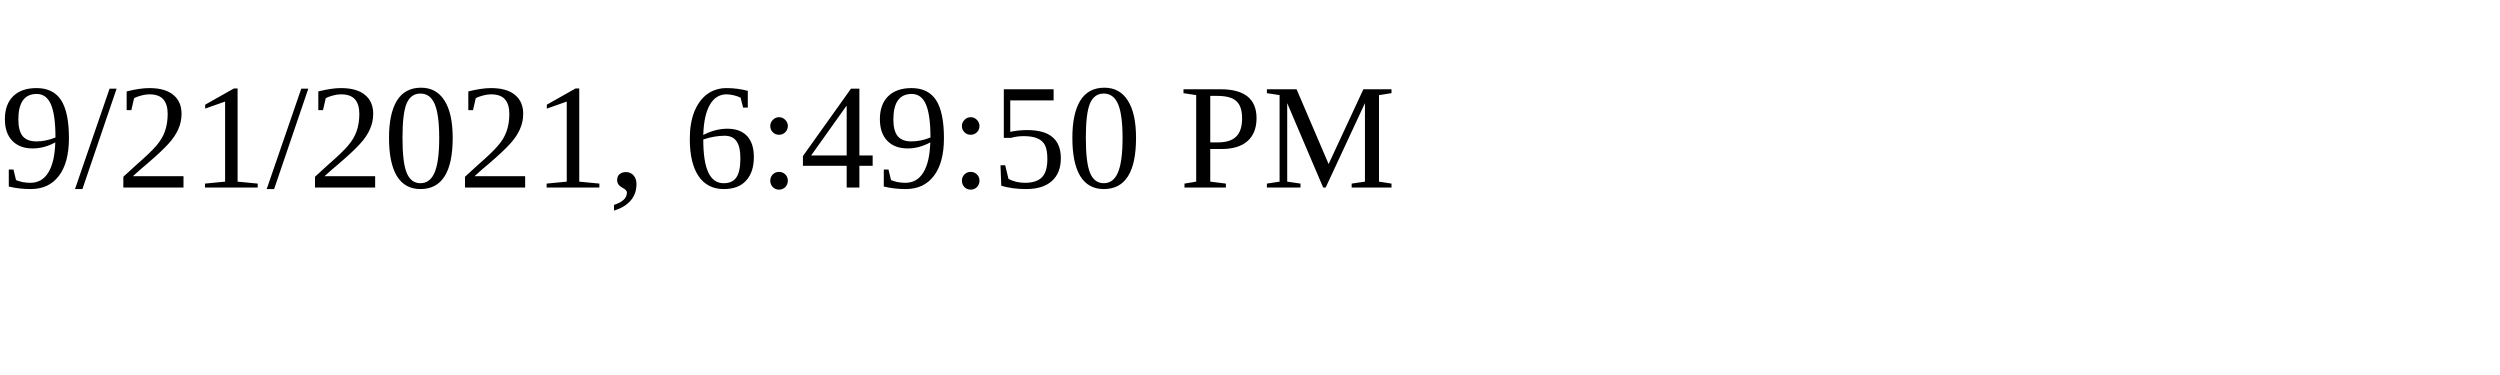
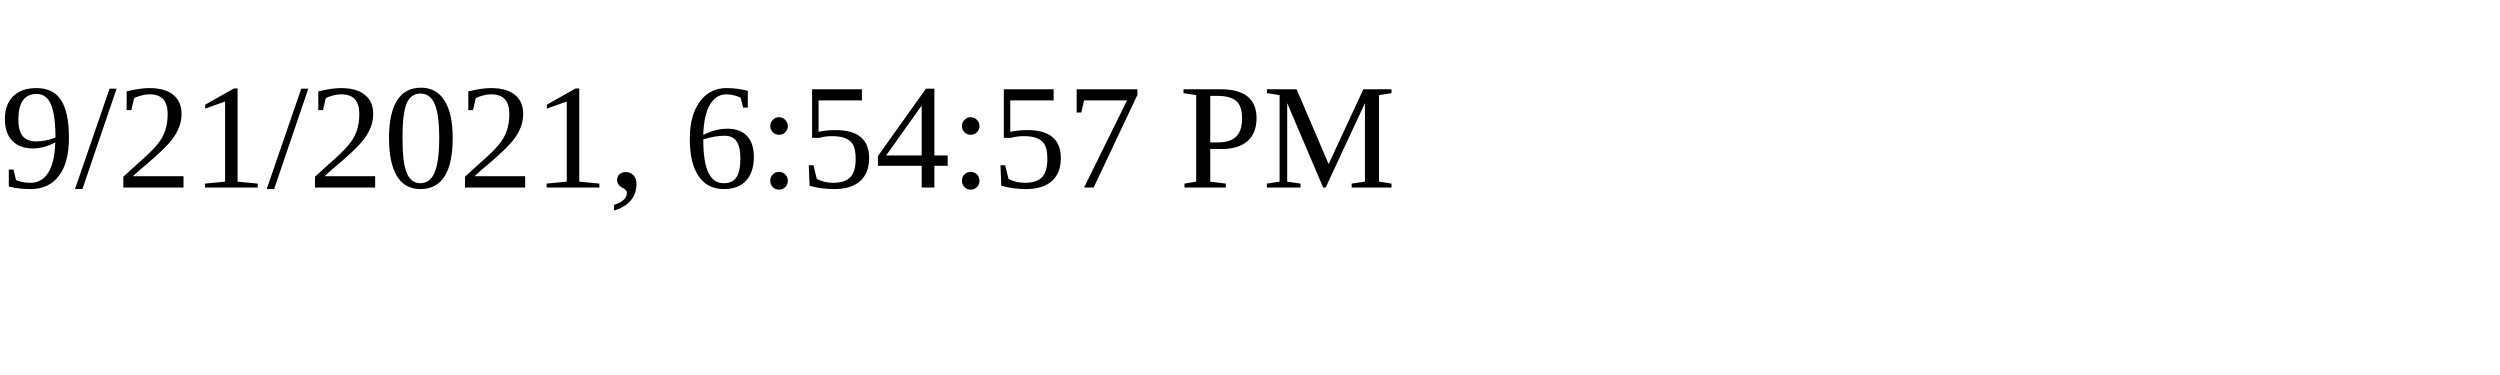
<svg xmlns="http://www.w3.org/2000/svg" height="30" width="200">
-   <text x="0" y="15">9/21/2021, 6:49:50 PM</text>
+   <text x="0" y="15">9/21/2021, 6:54:57 PM</text>
</svg>
